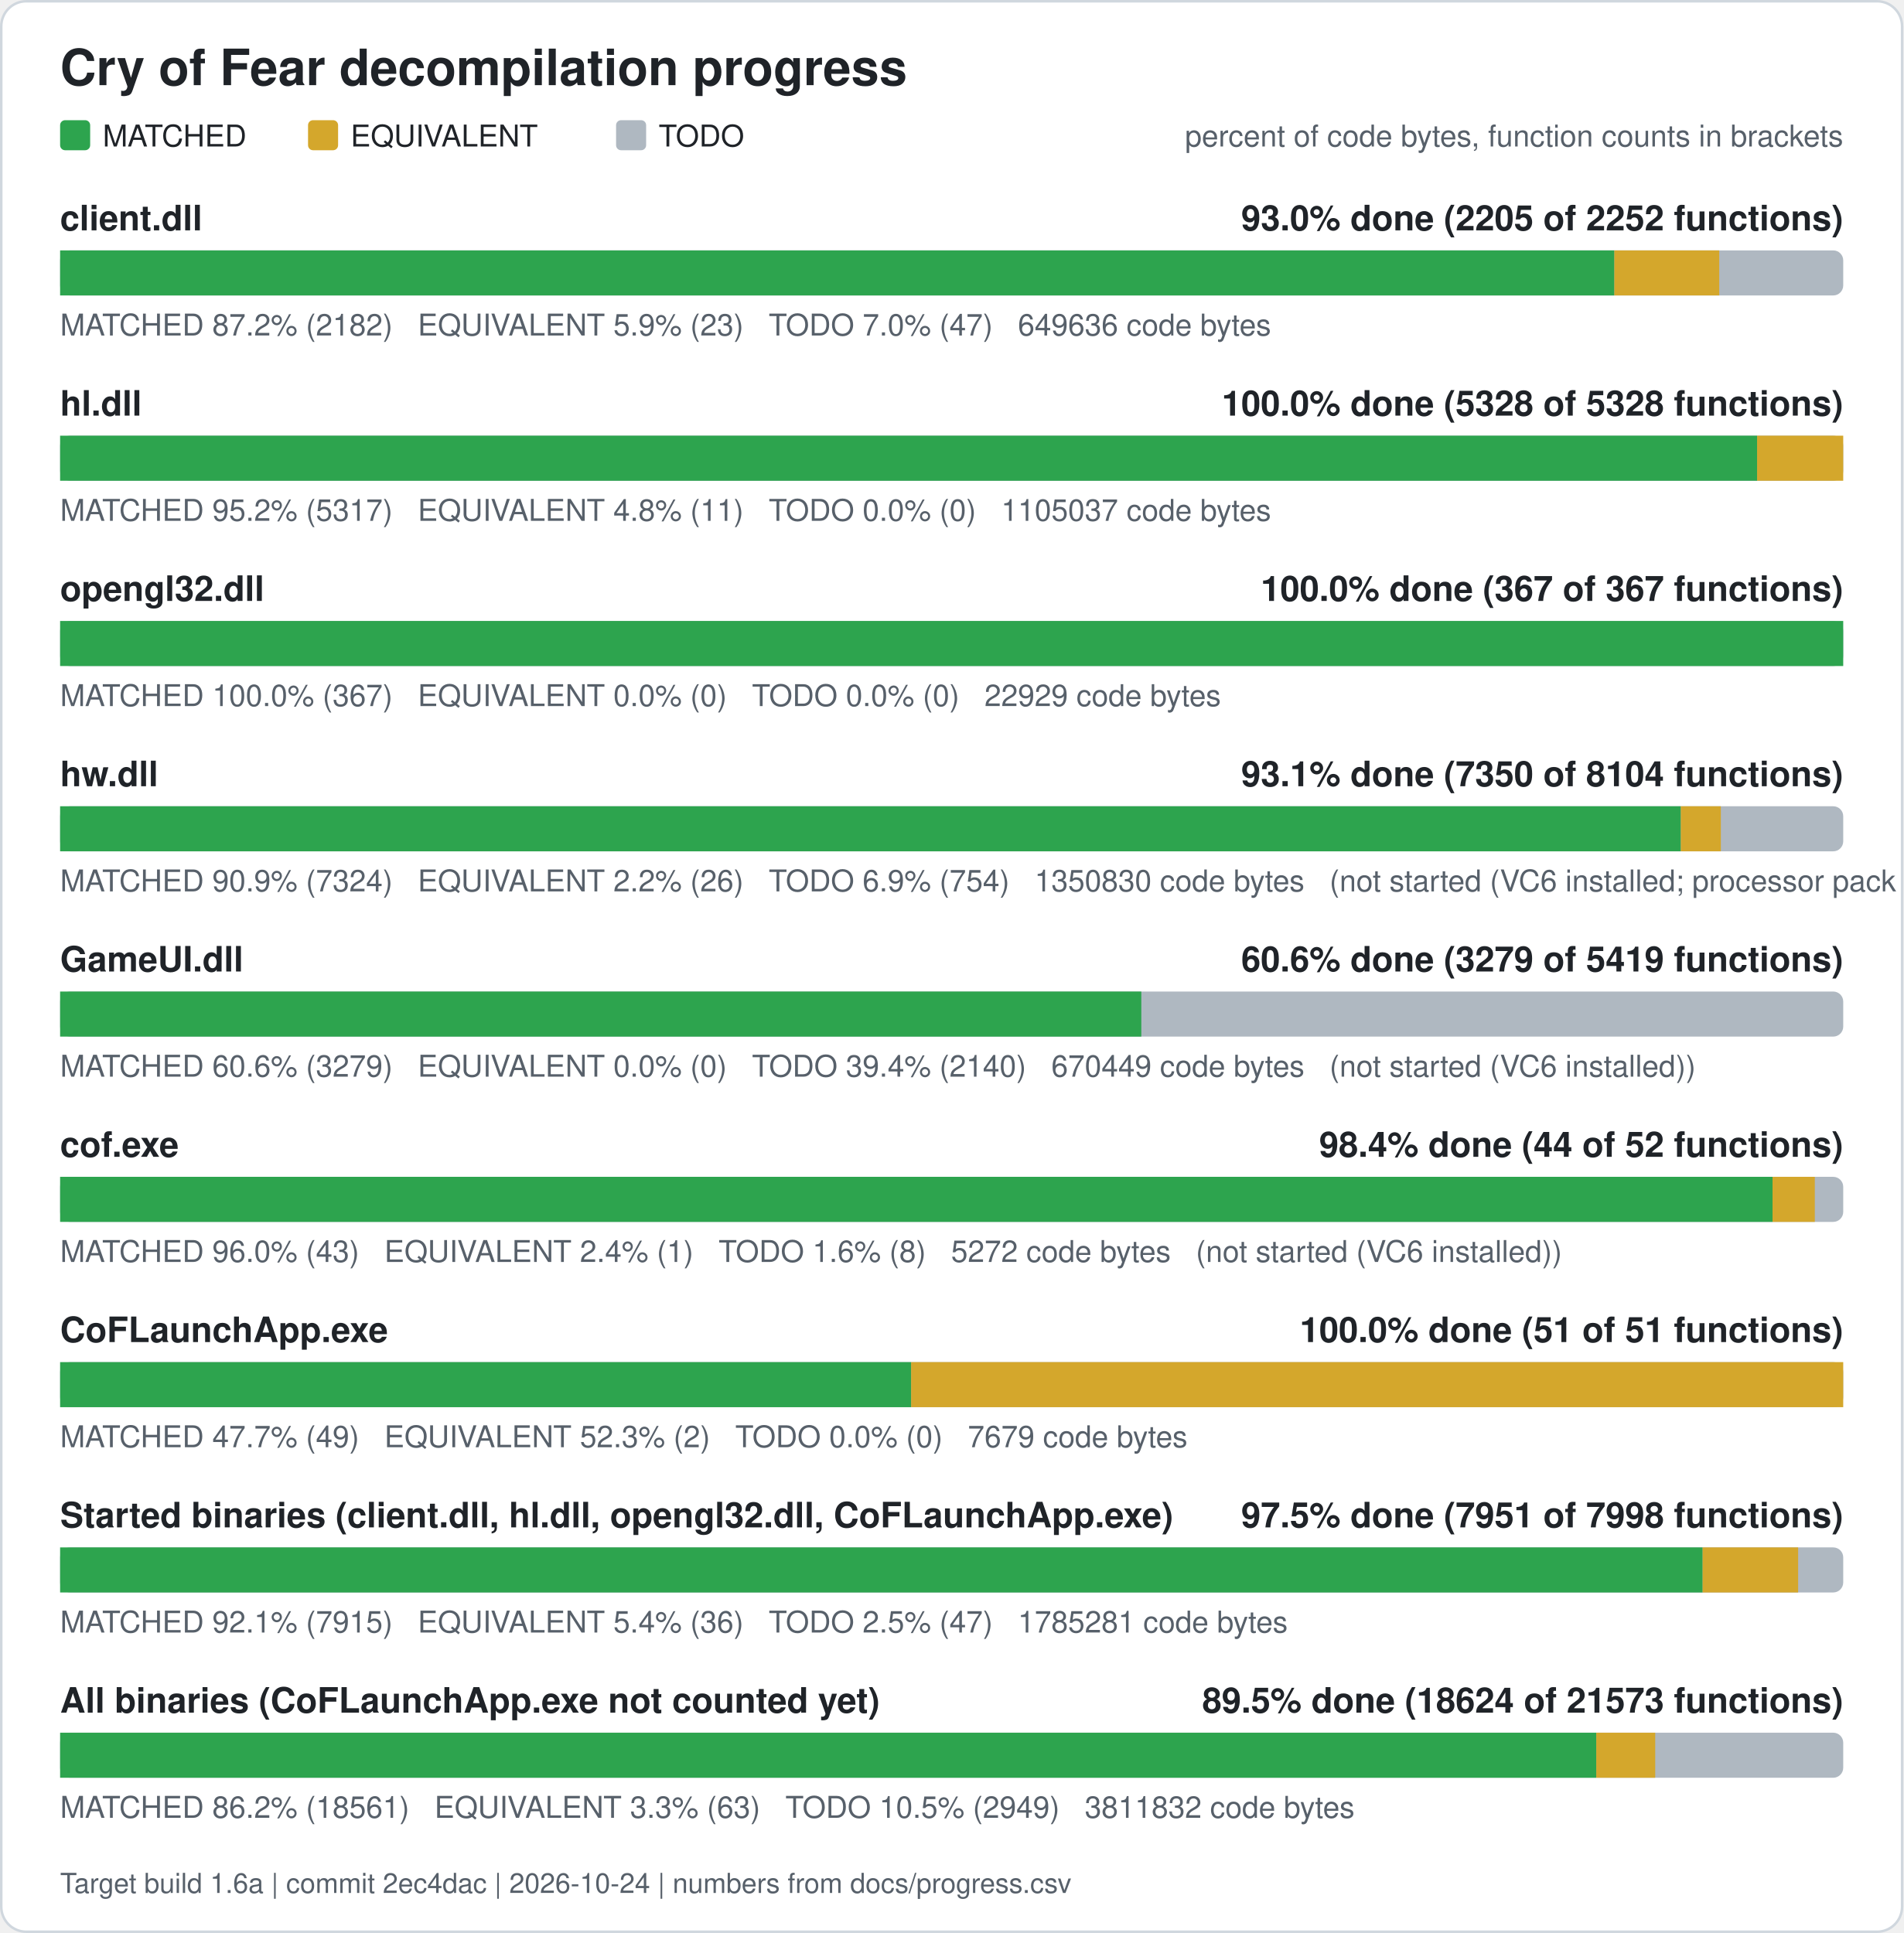
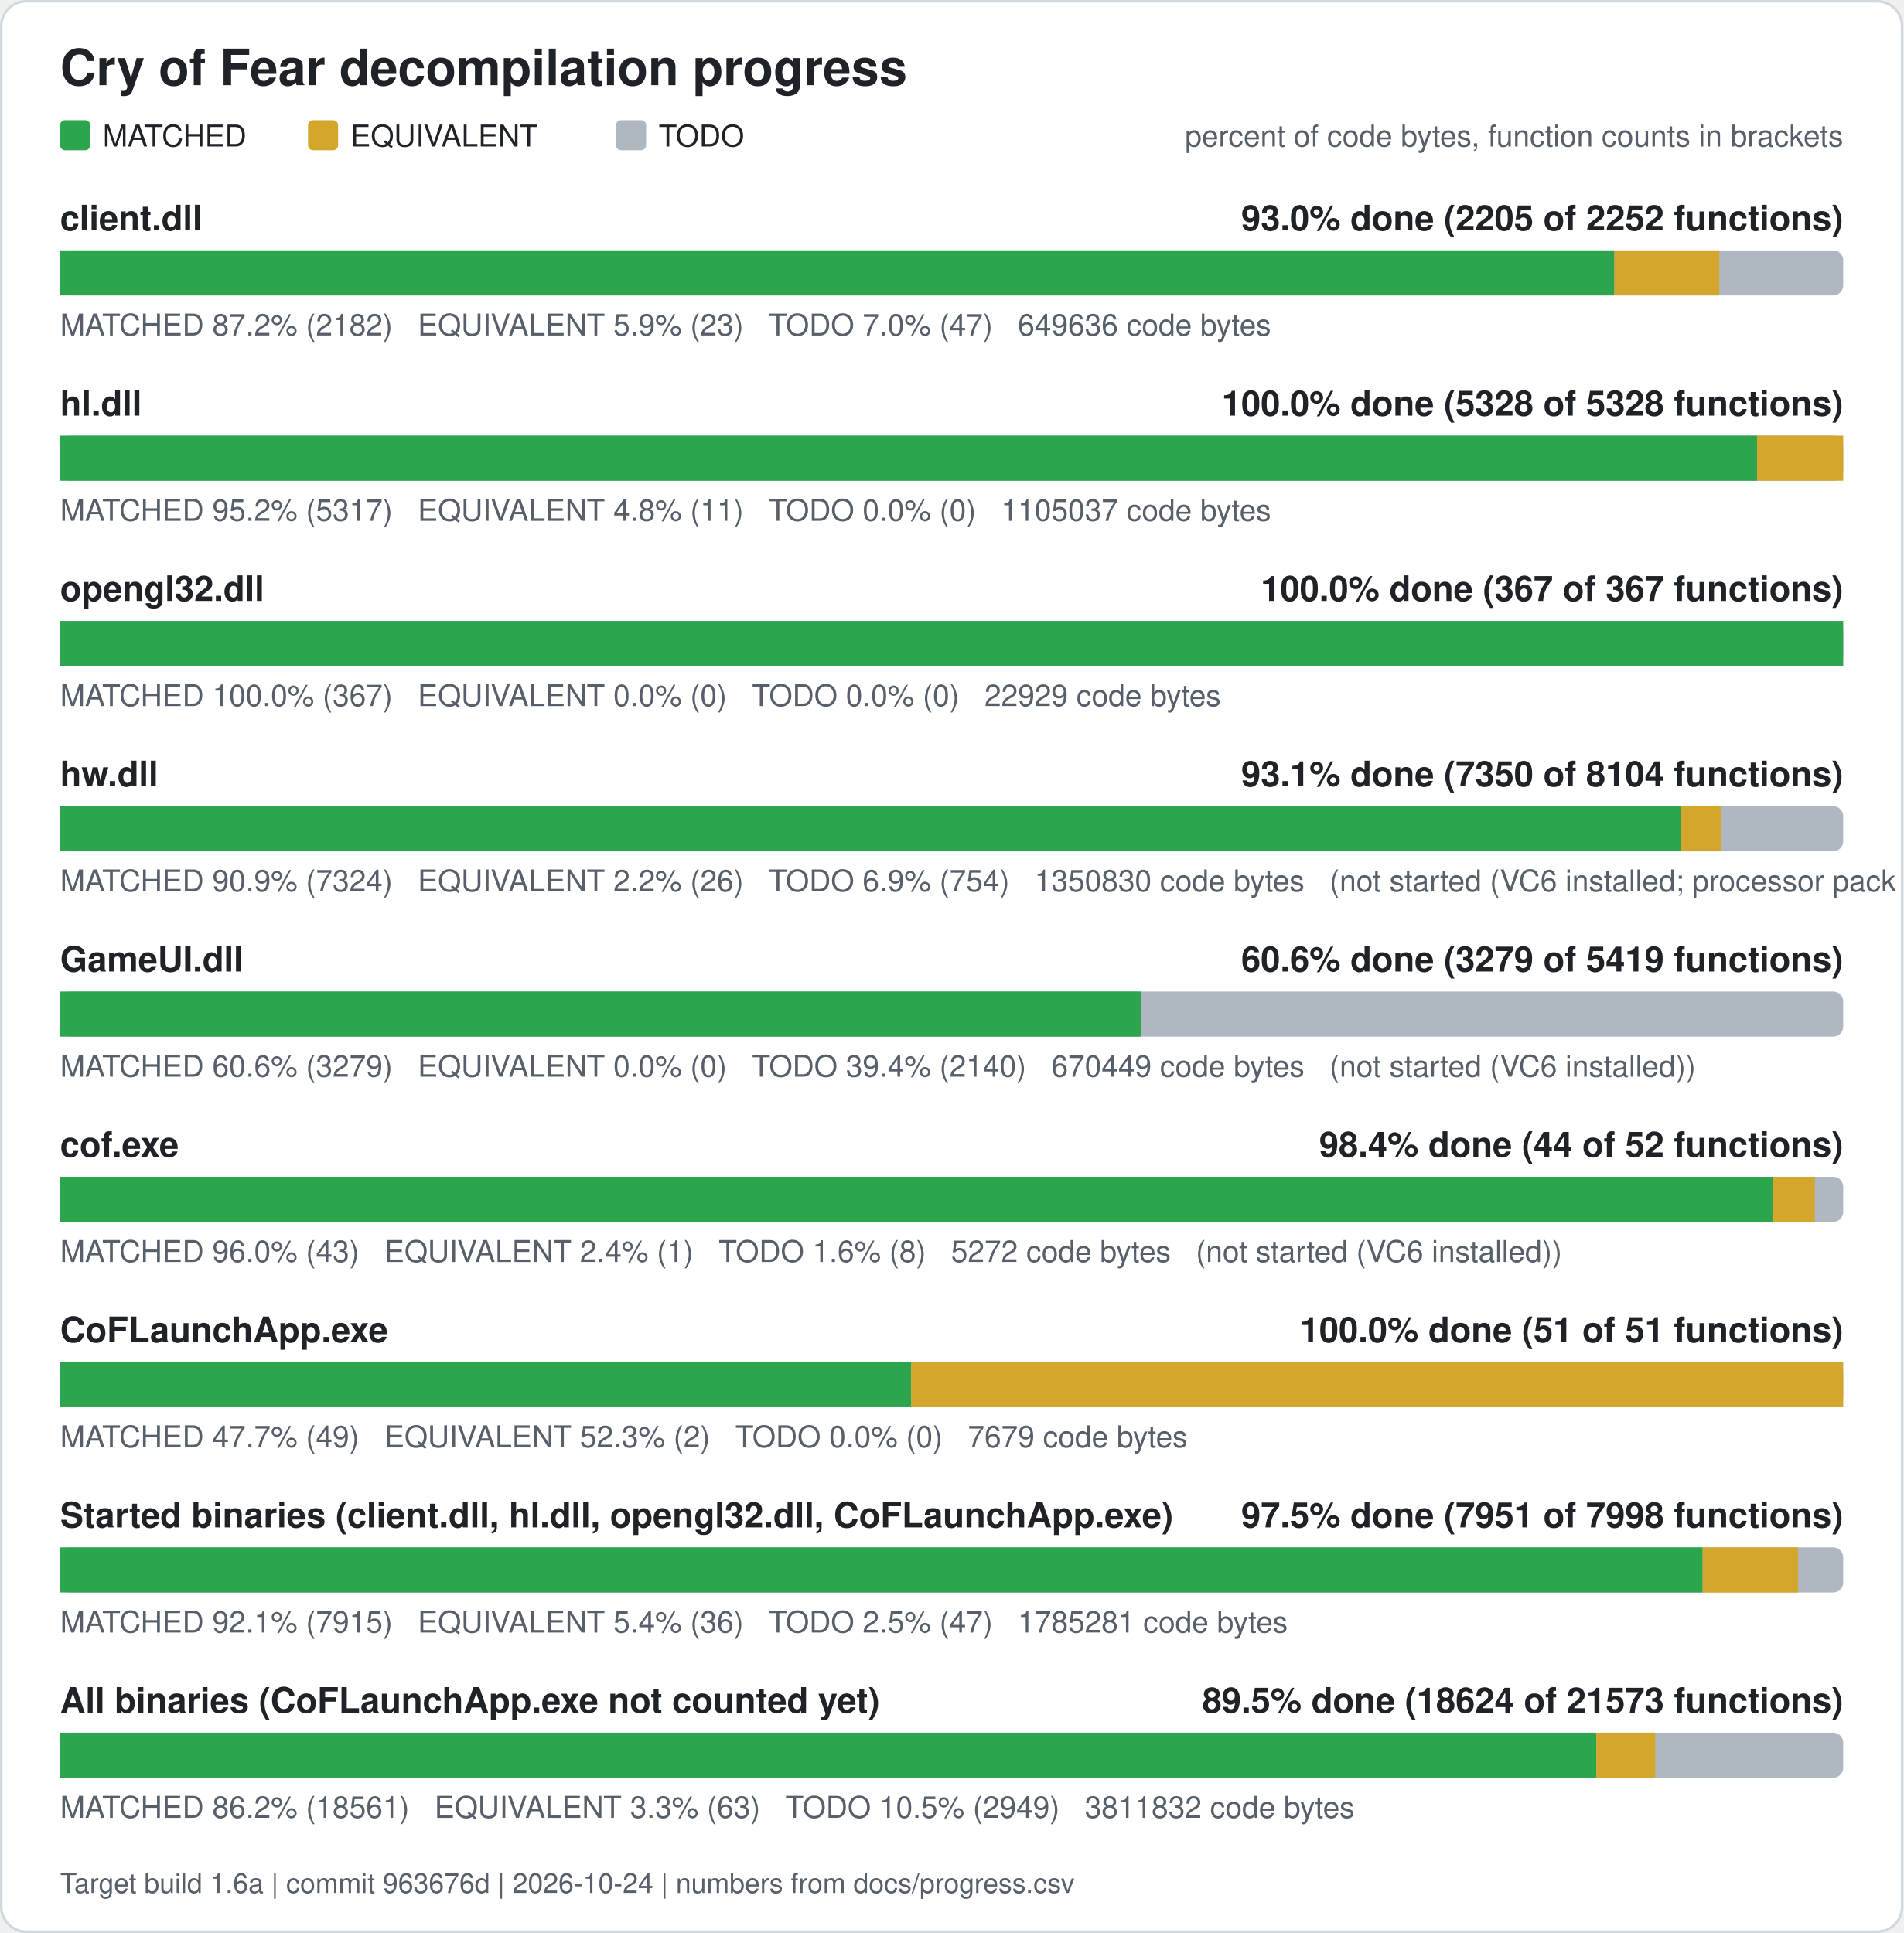
<svg xmlns="http://www.w3.org/2000/svg" width="760" height="772" viewBox="0 0 760 772" role="img" aria-label="Cry of Fear decompilation progress">
  <rect x="0.5" y="0.5" width="759" height="771" rx="10" fill="#ffffff" stroke="#d0d7de" />
  <text x="24" y="34" font-family="Segoe UI, Helvetica, Arial, sans-serif" font-size="20" font-weight="600" fill="#1f2328">Cry of Fear decompilation progress</text>
  <rect x="24" y="48" width="12" height="12" rx="2" fill="#2da44e" />
  <text x="41" y="58.5" font-family="Segoe UI, Helvetica, Arial, sans-serif" font-size="12" fill="#1f2328">MATCHED</text>
  <rect x="123" y="48" width="12" height="12" rx="2" fill="#d4a72c" />
  <text x="140" y="58.5" font-family="Segoe UI, Helvetica, Arial, sans-serif" font-size="12" fill="#1f2328">EQUIVALENT</text>
  <rect x="246" y="48" width="12" height="12" rx="2" fill="#afb8c1" />
  <text x="263" y="58.5" font-family="Segoe UI, Helvetica, Arial, sans-serif" font-size="12" fill="#1f2328">TODO</text>
  <text x="736" y="58.5" font-family="Segoe UI, Helvetica, Arial, sans-serif" font-size="12" fill="#57606a" text-anchor="end">percent of code bytes, function counts in brackets</text>
  <text x="24" y="92" font-family="Segoe UI, Helvetica, Arial, sans-serif" font-size="14" font-weight="600" fill="#1f2328">client.dll</text>
  <text x="736" y="92" font-family="Segoe UI, Helvetica, Arial, sans-serif" font-size="14" font-weight="600" fill="#1f2328" text-anchor="end">93.0% done (2205 of 2252 functions)</text>
  <rect x="24" y="100" width="712" height="18" rx="4" fill="#afb8c1" />
  <rect x="24.00" y="100" width="620.61" height="18" fill="#2da44e" />
  <rect x="644.61" y="100" width="41.89" height="18" fill="#d4a72c" />
  <text x="24" y="134" font-family="Segoe UI, Helvetica, Arial, sans-serif" font-size="12" fill="#57606a" xml:space="preserve">MATCHED 87.2% (2182)   EQUIVALENT 5.9% (23)   TODO 7.0% (47)   649636 code bytes</text>
  <text x="24" y="166" font-family="Segoe UI, Helvetica, Arial, sans-serif" font-size="14" font-weight="600" fill="#1f2328">hl.dll</text>
  <text x="736" y="166" font-family="Segoe UI, Helvetica, Arial, sans-serif" font-size="14" font-weight="600" fill="#1f2328" text-anchor="end">100.0% done (5328 of 5328 functions)</text>
  <rect x="24" y="174" width="712" height="18" rx="4" fill="#afb8c1" />
  <rect x="24.00" y="174" width="677.61" height="18" fill="#2da44e" />
  <rect x="701.61" y="174" width="34.39" height="18" fill="#d4a72c" />
  <text x="24" y="208" font-family="Segoe UI, Helvetica, Arial, sans-serif" font-size="12" fill="#57606a" xml:space="preserve">MATCHED 95.2% (5317)   EQUIVALENT 4.8% (11)   TODO 0.0% (0)   1105037 code bytes</text>
  <text x="24" y="240" font-family="Segoe UI, Helvetica, Arial, sans-serif" font-size="14" font-weight="600" fill="#1f2328">opengl32.dll</text>
  <text x="736" y="240" font-family="Segoe UI, Helvetica, Arial, sans-serif" font-size="14" font-weight="600" fill="#1f2328" text-anchor="end">100.0% done (367 of 367 functions)</text>
  <rect x="24" y="248" width="712" height="18" rx="4" fill="#afb8c1" />
  <rect x="24.00" y="248" width="712.00" height="18" fill="#2da44e" />
  <text x="24" y="282" font-family="Segoe UI, Helvetica, Arial, sans-serif" font-size="12" fill="#57606a" xml:space="preserve">MATCHED 100.0% (367)   EQUIVALENT 0.0% (0)   TODO 0.0% (0)   22929 code bytes</text>
  <text x="24" y="314" font-family="Segoe UI, Helvetica, Arial, sans-serif" font-size="14" font-weight="600" fill="#1f2328">hw.dll</text>
  <text x="736" y="314" font-family="Segoe UI, Helvetica, Arial, sans-serif" font-size="14" font-weight="600" fill="#1f2328" text-anchor="end">93.1% done (7350 of 8104 functions)</text>
  <rect x="24" y="322" width="712" height="18" rx="4" fill="#afb8c1" />
  <rect x="24.00" y="322" width="647.15" height="18" fill="#2da44e" />
  <rect x="671.15" y="322" width="15.98" height="18" fill="#d4a72c" />
  <text x="24" y="356" font-family="Segoe UI, Helvetica, Arial, sans-serif" font-size="12" fill="#57606a" xml:space="preserve">MATCHED 90.9% (7324)   EQUIVALENT 2.2% (26)   TODO 6.9% (754)   1350830 code bytes   (not started (VC6 installed; processor pack and VS 2005 objects need those compilers))</text>
  <text x="24" y="388" font-family="Segoe UI, Helvetica, Arial, sans-serif" font-size="14" font-weight="600" fill="#1f2328">GameUI.dll</text>
  <text x="736" y="388" font-family="Segoe UI, Helvetica, Arial, sans-serif" font-size="14" font-weight="600" fill="#1f2328" text-anchor="end">60.6% done (3279 of 5419 functions)</text>
  <rect x="24" y="396" width="712" height="18" rx="4" fill="#afb8c1" />
  <rect x="24.00" y="396" width="431.72" height="18" fill="#2da44e" />
  <text x="24" y="430" font-family="Segoe UI, Helvetica, Arial, sans-serif" font-size="12" fill="#57606a" xml:space="preserve">MATCHED 60.6% (3279)   EQUIVALENT 0.0% (0)   TODO 39.4% (2140)   670449 code bytes   (not started (VC6 installed))</text>
  <text x="24" y="462" font-family="Segoe UI, Helvetica, Arial, sans-serif" font-size="14" font-weight="600" fill="#1f2328">cof.exe</text>
  <text x="736" y="462" font-family="Segoe UI, Helvetica, Arial, sans-serif" font-size="14" font-weight="600" fill="#1f2328" text-anchor="end">98.4% done (44 of 52 functions)</text>
  <rect x="24" y="470" width="712" height="18" rx="4" fill="#afb8c1" />
  <rect x="24.00" y="470" width="683.77" height="18" fill="#2da44e" />
  <rect x="707.77" y="470" width="16.88" height="18" fill="#d4a72c" />
  <text x="24" y="504" font-family="Segoe UI, Helvetica, Arial, sans-serif" font-size="12" fill="#57606a" xml:space="preserve">MATCHED 96.0% (43)   EQUIVALENT 2.4% (1)   TODO 1.6% (8)   5272 code bytes   (not started (VC6 installed))</text>
  <text x="24" y="536" font-family="Segoe UI, Helvetica, Arial, sans-serif" font-size="14" font-weight="600" fill="#1f2328">CoFLaunchApp.exe</text>
  <text x="736" y="536" font-family="Segoe UI, Helvetica, Arial, sans-serif" font-size="14" font-weight="600" fill="#1f2328" text-anchor="end">100.0% done (51 of 51 functions)</text>
  <rect x="24" y="544" width="712" height="18" rx="4" fill="#afb8c1" />
  <rect x="24.00" y="544" width="339.82" height="18" fill="#2da44e" />
  <rect x="363.82" y="544" width="372.18" height="18" fill="#d4a72c" />
  <text x="24" y="578" font-family="Segoe UI, Helvetica, Arial, sans-serif" font-size="12" fill="#57606a" xml:space="preserve">MATCHED 47.7% (49)   EQUIVALENT 52.3% (2)   TODO 0.0% (0)   7679 code bytes</text>
  <text x="24" y="610" font-family="Segoe UI, Helvetica, Arial, sans-serif" font-size="14" font-weight="600" fill="#1f2328">Started binaries (client.dll, hl.dll, opengl32.dll, CoFLaunchApp.exe)</text>
  <text x="736" y="610" font-family="Segoe UI, Helvetica, Arial, sans-serif" font-size="14" font-weight="600" fill="#1f2328" text-anchor="end">97.5% done (7951 of 7998 functions)</text>
  <rect x="24" y="618" width="712" height="18" rx="4" fill="#afb8c1" />
  <rect x="24.00" y="618" width="655.86" height="18" fill="#2da44e" />
  <rect x="679.86" y="618" width="38.13" height="18" fill="#d4a72c" />
  <text x="24" y="652" font-family="Segoe UI, Helvetica, Arial, sans-serif" font-size="12" fill="#57606a" xml:space="preserve">MATCHED 92.1% (7915)   EQUIVALENT 5.4% (36)   TODO 2.5% (47)   1785281 code bytes</text>
  <text x="24" y="684" font-family="Segoe UI, Helvetica, Arial, sans-serif" font-size="14" font-weight="600" fill="#1f2328">All binaries (CoFLaunchApp.exe not counted yet)</text>
  <text x="736" y="684" font-family="Segoe UI, Helvetica, Arial, sans-serif" font-size="14" font-weight="600" fill="#1f2328" text-anchor="end">89.5% done (18624 of 21573 functions)</text>
  <rect x="24" y="692" width="712" height="18" rx="4" fill="#afb8c1" />
  <rect x="24.00" y="692" width="613.39" height="18" fill="#2da44e" />
  <rect x="637.39" y="692" width="23.54" height="18" fill="#d4a72c" />
  <text x="24" y="726" font-family="Segoe UI, Helvetica, Arial, sans-serif" font-size="12" fill="#57606a" xml:space="preserve">MATCHED 86.2% (18561)   EQUIVALENT 3.3% (63)   TODO 10.5% (2949)   3811832 code bytes</text>
-   <text x="24" y="756" font-family="Segoe UI, Helvetica, Arial, sans-serif" font-size="11" fill="#57606a">Target build 1.6a | commit 2ec4dac | 2026-10-24 | numbers from docs/progress.csv</text>
+   <text x="24" y="756" font-family="Segoe UI, Helvetica, Arial, sans-serif" font-size="11" fill="#57606a">Target build 1.6a | commit 963676d | 2026-10-24 | numbers from docs/progress.csv</text>
</svg>
